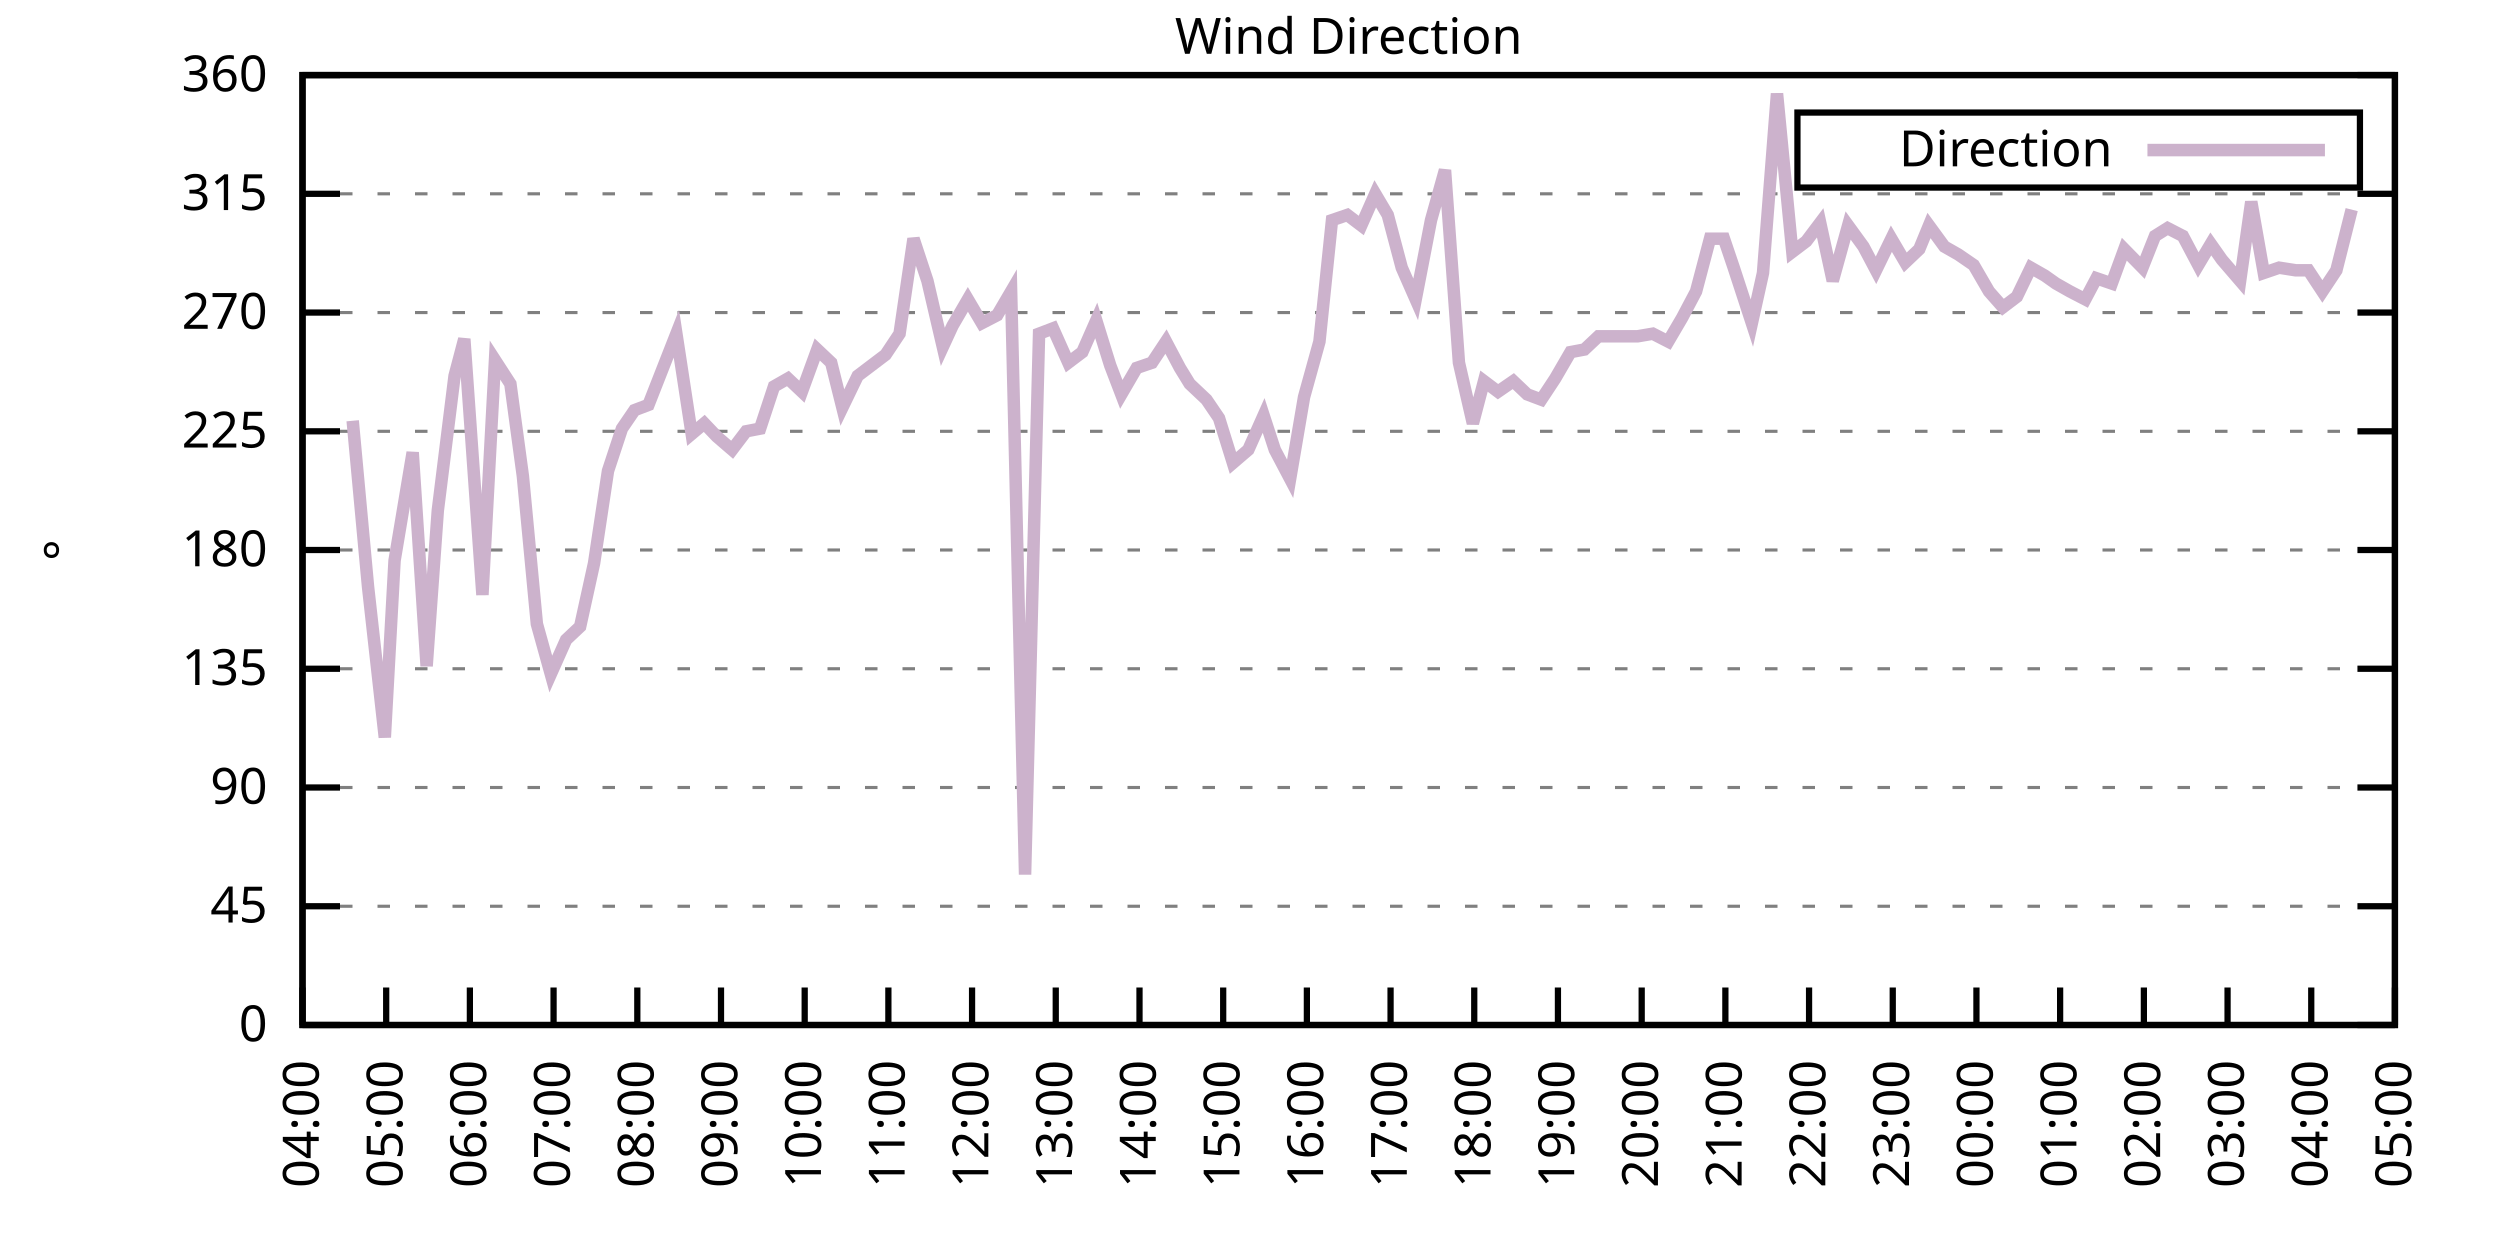
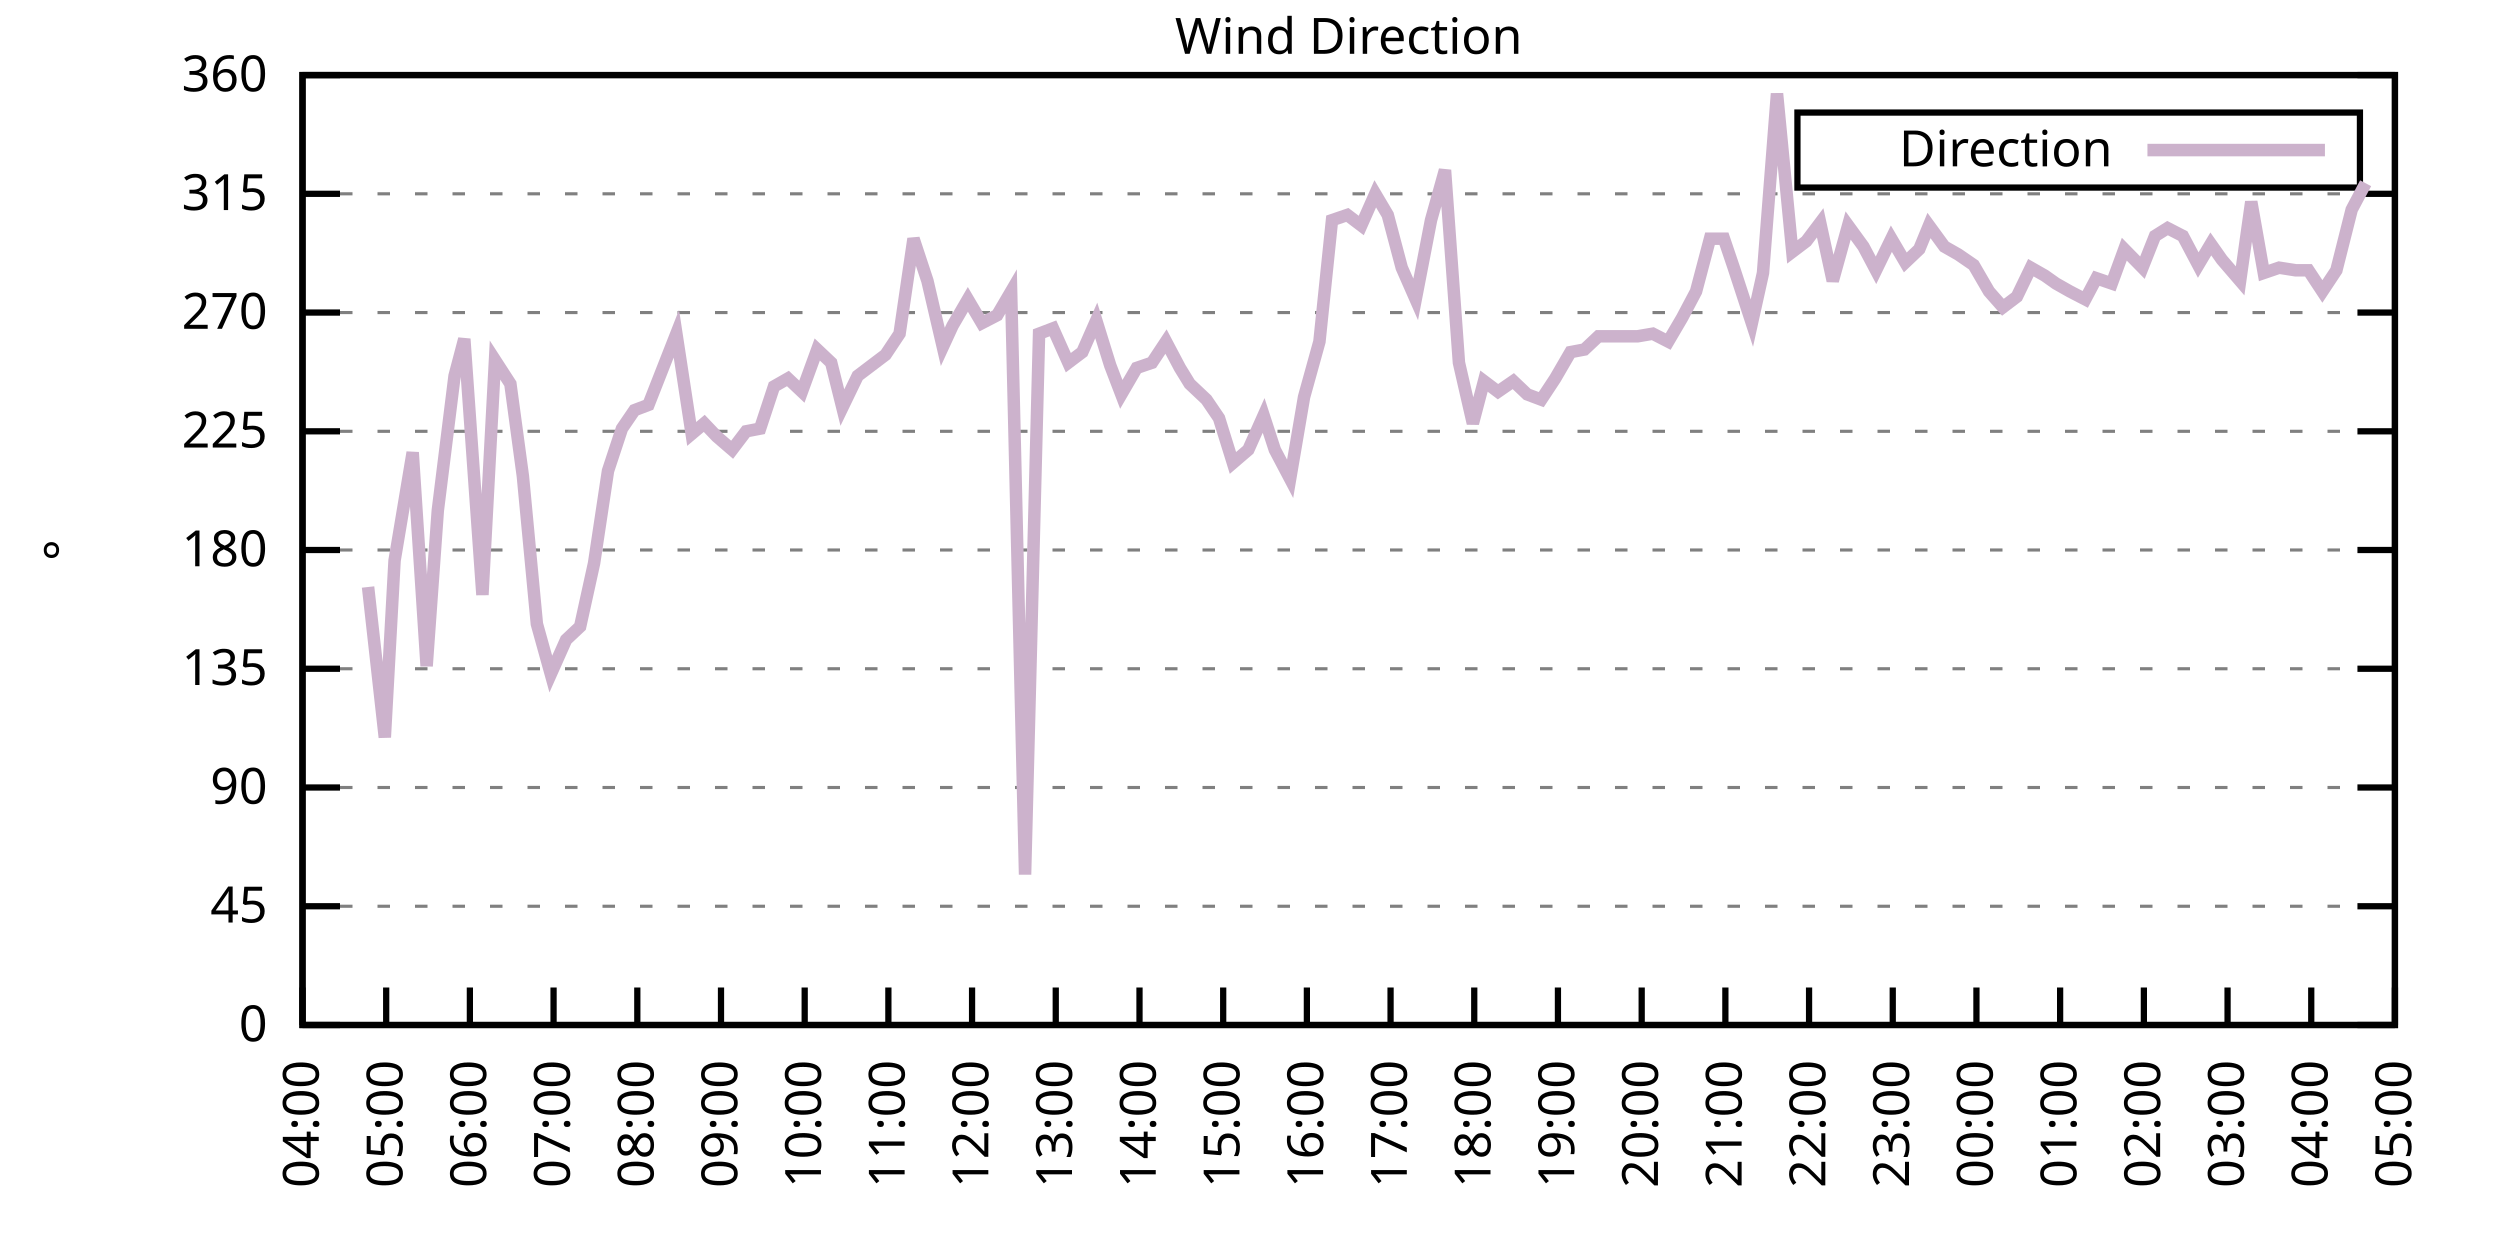
<svg xmlns="http://www.w3.org/2000/svg" xmlns:xlink="http://www.w3.org/1999/xlink" width="400" height="200" viewBox="0 0 400 200">
  <g id="gnuplot_canvas">
    <rect x="0" y="0" width="400" height="200" fill="none" />
    <defs>
      <circle id="gpDot" r="0.5" stroke-width="0.5" stroke="currentColor" />
      <path id="gpPt0" stroke-width="0.333" stroke="currentColor" d="M-1,0 h2 M0,-1 v2" />
      <path id="gpPt1" stroke-width="0.333" stroke="currentColor" d="M-1,-1 L1,1 M1,-1 L-1,1" />
      <path id="gpPt2" stroke-width="0.333" stroke="currentColor" d="M-1,0 L1,0 M0,-1 L0,1 M-1,-1 L1,1 M-1,1 L1,-1" />
      <rect id="gpPt3" stroke-width="0.333" stroke="currentColor" x="-1" y="-1" width="2" height="2" />
      <rect id="gpPt4" stroke-width="0.333" stroke="currentColor" fill="currentColor" x="-1" y="-1" width="2" height="2" />
      <circle id="gpPt5" stroke-width="0.333" stroke="currentColor" cx="0" cy="0" r="1" />
      <use xlink:href="#gpPt5" id="gpPt6" fill="currentColor" stroke="none" />
      <path id="gpPt7" stroke-width="0.333" stroke="currentColor" d="M0,-1.33 L-1.33,0.67 L1.33,0.67 z" />
      <use xlink:href="#gpPt7" id="gpPt8" fill="currentColor" stroke="none" />
      <use xlink:href="#gpPt7" id="gpPt9" stroke="currentColor" transform="rotate(180)" />
      <use xlink:href="#gpPt9" id="gpPt10" fill="currentColor" stroke="none" />
      <use xlink:href="#gpPt3" id="gpPt11" stroke="currentColor" transform="rotate(45)" />
      <use xlink:href="#gpPt11" id="gpPt12" fill="currentColor" stroke="none" />
      <path id="gpPt13" stroke-width="0.333" stroke="currentColor" d="M0,1.330 L1.265,0.411 L0.782,-1.067 L-0.782,-1.076 L-1.265,0.411 z" />
      <use xlink:href="#gpPt13" id="gpPt14" fill="currentColor" stroke="none" />
      <filter id="textbox" filterUnits="objectBoundingBox" x="0" y="0" height="1" width="1">
        <feFlood flood-color="white" flood-opacity="1" result="bgnd" />
        <feComposite in="SourceGraphic" in2="bgnd" operator="atop" />
      </filter>
      <filter id="greybox" filterUnits="objectBoundingBox" x="0" y="0" height="1" width="1">
        <feFlood flood-color="lightgrey" flood-opacity="1" result="grey" />
        <feComposite in="SourceGraphic" in2="grey" operator="atop" />
      </filter>
    </defs>
    <g fill="none" color="white" stroke="currentColor" stroke-width="1.00" stroke-linecap="butt" stroke-linejoin="miter">
</g>
    <g fill="none" color="black" stroke="currentColor" stroke-width="1.00" stroke-linecap="butt" stroke-linejoin="miter">
      <g stroke="none" shape-rendering="crispEdges">
        <polygon fill="rgb(255, 255, 255)" points="48.40,164.00 383.18,164.00 383.18,12.02 48.40,12.02 " />
      </g>
    </g>
    <g fill="none" color="black" stroke="currentColor" stroke-width="1.00" stroke-linecap="butt" stroke-linejoin="miter">
</g>
    <g fill="none" color="black" stroke="black" stroke-width="0.50" stroke-linecap="butt" stroke-linejoin="miter">
</g>
    <g fill="none" color="gray" stroke="currentColor" stroke-width="0.50" stroke-linecap="butt" stroke-linejoin="miter">
      <path stroke="gray" stroke-dasharray="2,4" class="gridline" d="M48.40,164.00 L383.19,164.00  " />
    </g>
    <g fill="none" color="gray" stroke="gray" stroke-width="1.00" stroke-linecap="butt" stroke-linejoin="miter">
</g>
    <g fill="none" color="black" stroke="currentColor" stroke-width="1.00" stroke-linecap="butt" stroke-linejoin="miter">
      <path stroke="black" d="M48.40,164.00 L54.40,164.00 M383.19,164.00 L377.19,164.00  " />
      <g transform="translate(42.80,166.60)" stroke="none" fill="black" font-family="Sans" font-size="8.00" text-anchor="end">
        <text>
          <tspan font-family="Sans"> 0</tspan>
        </text>
      </g>
    </g>
    <g fill="none" color="black" stroke="currentColor" stroke-width="1.00" stroke-linecap="butt" stroke-linejoin="miter">
</g>
    <g fill="none" color="black" stroke="black" stroke-width="0.50" stroke-linecap="butt" stroke-linejoin="miter">
</g>
    <g fill="none" color="gray" stroke="currentColor" stroke-width="0.50" stroke-linecap="butt" stroke-linejoin="miter">
      <path stroke="gray" stroke-dasharray="2,4" class="gridline" d="M48.40,145.00 L383.19,145.00  " />
    </g>
    <g fill="none" color="gray" stroke="gray" stroke-width="1.00" stroke-linecap="butt" stroke-linejoin="miter">
</g>
    <g fill="none" color="black" stroke="currentColor" stroke-width="1.00" stroke-linecap="butt" stroke-linejoin="miter">
      <path stroke="black" d="M48.40,145.00 L54.40,145.00 M383.19,145.00 L377.19,145.00  " />
      <g transform="translate(42.80,147.60)" stroke="none" fill="black" font-family="Sans" font-size="8.00" text-anchor="end">
        <text>
          <tspan font-family="Sans"> 45</tspan>
        </text>
      </g>
    </g>
    <g fill="none" color="black" stroke="currentColor" stroke-width="1.00" stroke-linecap="butt" stroke-linejoin="miter">
</g>
    <g fill="none" color="black" stroke="black" stroke-width="0.50" stroke-linecap="butt" stroke-linejoin="miter">
</g>
    <g fill="none" color="gray" stroke="currentColor" stroke-width="0.50" stroke-linecap="butt" stroke-linejoin="miter">
      <path stroke="gray" stroke-dasharray="2,4" class="gridline" d="M48.40,126.00 L383.19,126.00  " />
    </g>
    <g fill="none" color="gray" stroke="gray" stroke-width="1.00" stroke-linecap="butt" stroke-linejoin="miter">
</g>
    <g fill="none" color="black" stroke="currentColor" stroke-width="1.00" stroke-linecap="butt" stroke-linejoin="miter">
      <path stroke="black" d="M48.40,126.00 L54.40,126.00 M383.19,126.00 L377.19,126.00  " />
      <g transform="translate(42.80,128.60)" stroke="none" fill="black" font-family="Sans" font-size="8.00" text-anchor="end">
        <text>
          <tspan font-family="Sans"> 90</tspan>
        </text>
      </g>
    </g>
    <g fill="none" color="black" stroke="currentColor" stroke-width="1.00" stroke-linecap="butt" stroke-linejoin="miter">
</g>
    <g fill="none" color="black" stroke="black" stroke-width="0.50" stroke-linecap="butt" stroke-linejoin="miter">
</g>
    <g fill="none" color="gray" stroke="currentColor" stroke-width="0.50" stroke-linecap="butt" stroke-linejoin="miter">
      <path stroke="gray" stroke-dasharray="2,4" class="gridline" d="M48.40,107.00 L383.19,107.00  " />
    </g>
    <g fill="none" color="gray" stroke="gray" stroke-width="1.00" stroke-linecap="butt" stroke-linejoin="miter">
</g>
    <g fill="none" color="black" stroke="currentColor" stroke-width="1.00" stroke-linecap="butt" stroke-linejoin="miter">
      <path stroke="black" d="M48.40,107.00 L54.40,107.00 M383.19,107.00 L377.19,107.00  " />
      <g transform="translate(42.80,109.60)" stroke="none" fill="black" font-family="Sans" font-size="8.00" text-anchor="end">
        <text>
          <tspan font-family="Sans"> 135</tspan>
        </text>
      </g>
    </g>
    <g fill="none" color="black" stroke="currentColor" stroke-width="1.00" stroke-linecap="butt" stroke-linejoin="miter">
</g>
    <g fill="none" color="black" stroke="black" stroke-width="0.50" stroke-linecap="butt" stroke-linejoin="miter">
</g>
    <g fill="none" color="gray" stroke="currentColor" stroke-width="0.50" stroke-linecap="butt" stroke-linejoin="miter">
      <path stroke="gray" stroke-dasharray="2,4" class="gridline" d="M48.40,88.00 L383.19,88.00  " />
    </g>
    <g fill="none" color="gray" stroke="gray" stroke-width="1.00" stroke-linecap="butt" stroke-linejoin="miter">
</g>
    <g fill="none" color="black" stroke="currentColor" stroke-width="1.00" stroke-linecap="butt" stroke-linejoin="miter">
      <path stroke="black" d="M48.40,88.00 L54.40,88.00 M383.19,88.00 L377.19,88.00  " />
      <g transform="translate(42.80,90.60)" stroke="none" fill="black" font-family="Sans" font-size="8.00" text-anchor="end">
        <text>
          <tspan font-family="Sans"> 180</tspan>
        </text>
      </g>
    </g>
    <g fill="none" color="black" stroke="currentColor" stroke-width="1.00" stroke-linecap="butt" stroke-linejoin="miter">
</g>
    <g fill="none" color="black" stroke="black" stroke-width="0.50" stroke-linecap="butt" stroke-linejoin="miter">
</g>
    <g fill="none" color="gray" stroke="currentColor" stroke-width="0.50" stroke-linecap="butt" stroke-linejoin="miter">
      <path stroke="gray" stroke-dasharray="2,4" class="gridline" d="M48.40,69.01 L383.19,69.01  " />
    </g>
    <g fill="none" color="gray" stroke="gray" stroke-width="1.00" stroke-linecap="butt" stroke-linejoin="miter">
</g>
    <g fill="none" color="black" stroke="currentColor" stroke-width="1.00" stroke-linecap="butt" stroke-linejoin="miter">
      <path stroke="black" d="M48.40,69.01 L54.40,69.01 M383.19,69.01 L377.19,69.01  " />
      <g transform="translate(42.80,71.61)" stroke="none" fill="black" font-family="Sans" font-size="8.00" text-anchor="end">
        <text>
          <tspan font-family="Sans"> 225</tspan>
        </text>
      </g>
    </g>
    <g fill="none" color="black" stroke="currentColor" stroke-width="1.00" stroke-linecap="butt" stroke-linejoin="miter">
</g>
    <g fill="none" color="black" stroke="black" stroke-width="0.50" stroke-linecap="butt" stroke-linejoin="miter">
</g>
    <g fill="none" color="gray" stroke="currentColor" stroke-width="0.50" stroke-linecap="butt" stroke-linejoin="miter">
      <path stroke="gray" stroke-dasharray="2,4" class="gridline" d="M48.40,50.01 L383.19,50.01  " />
    </g>
    <g fill="none" color="gray" stroke="gray" stroke-width="1.00" stroke-linecap="butt" stroke-linejoin="miter">
</g>
    <g fill="none" color="black" stroke="currentColor" stroke-width="1.00" stroke-linecap="butt" stroke-linejoin="miter">
      <path stroke="black" d="M48.40,50.01 L54.40,50.01 M383.19,50.01 L377.19,50.01  " />
      <g transform="translate(42.80,52.61)" stroke="none" fill="black" font-family="Sans" font-size="8.00" text-anchor="end">
        <text>
          <tspan font-family="Sans"> 270</tspan>
        </text>
      </g>
    </g>
    <g fill="none" color="black" stroke="currentColor" stroke-width="1.00" stroke-linecap="butt" stroke-linejoin="miter">
</g>
    <g fill="none" color="black" stroke="black" stroke-width="0.50" stroke-linecap="butt" stroke-linejoin="miter">
</g>
    <g fill="none" color="gray" stroke="currentColor" stroke-width="0.50" stroke-linecap="butt" stroke-linejoin="miter">
      <path stroke="gray" stroke-dasharray="2,4" class="gridline" d="M48.40,31.01 L383.19,31.01  " />
    </g>
    <g fill="none" color="gray" stroke="gray" stroke-width="1.00" stroke-linecap="butt" stroke-linejoin="miter">
</g>
    <g fill="none" color="black" stroke="currentColor" stroke-width="1.00" stroke-linecap="butt" stroke-linejoin="miter">
      <path stroke="black" d="M48.40,31.01 L54.40,31.01 M383.19,31.01 L377.19,31.01  " />
      <g transform="translate(42.80,33.61)" stroke="none" fill="black" font-family="Sans" font-size="8.00" text-anchor="end">
        <text>
          <tspan font-family="Sans"> 315</tspan>
        </text>
      </g>
    </g>
    <g fill="none" color="black" stroke="currentColor" stroke-width="1.00" stroke-linecap="butt" stroke-linejoin="miter">
</g>
    <g fill="none" color="black" stroke="black" stroke-width="0.50" stroke-linecap="butt" stroke-linejoin="miter">
</g>
    <g fill="none" color="gray" stroke="currentColor" stroke-width="0.50" stroke-linecap="butt" stroke-linejoin="miter">
      <path stroke="gray" stroke-dasharray="2,4" class="gridline" d="M48.40,12.01 L383.19,12.01  " />
    </g>
    <g fill="none" color="gray" stroke="gray" stroke-width="1.00" stroke-linecap="butt" stroke-linejoin="miter">
</g>
    <g fill="none" color="black" stroke="currentColor" stroke-width="1.00" stroke-linecap="butt" stroke-linejoin="miter">
      <path stroke="black" d="M48.40,12.01 L54.40,12.01 M383.19,12.01 L377.19,12.01  " />
      <g transform="translate(42.80,14.61)" stroke="none" fill="black" font-family="Sans" font-size="8.00" text-anchor="end">
        <text>
          <tspan font-family="Sans"> 360</tspan>
        </text>
      </g>
    </g>
    <g fill="none" color="black" stroke="currentColor" stroke-width="1.00" stroke-linecap="butt" stroke-linejoin="miter">
      <path stroke="black" d="M48.40,164.00 L48.40,158.00  " />
      <g transform="translate(51.00,169.60) rotate(270.00)" stroke="none" fill="black" font-family="Sans" font-size="8.00" text-anchor="end">
        <text>
          <tspan font-family="Sans">04:00</tspan>
        </text>
      </g>
    </g>
    <g fill="none" color="black" stroke="currentColor" stroke-width="1.00" stroke-linecap="butt" stroke-linejoin="miter">
      <path stroke="black" d="M61.79,164.00 L61.79,158.00  " />
      <g transform="translate(64.39,169.60) rotate(270.00)" stroke="none" fill="black" font-family="Sans" font-size="8.00" text-anchor="end">
        <text>
          <tspan font-family="Sans">05:00</tspan>
        </text>
      </g>
    </g>
    <g fill="none" color="black" stroke="currentColor" stroke-width="1.00" stroke-linecap="butt" stroke-linejoin="miter">
      <path stroke="black" d="M75.18,164.00 L75.18,158.00  " />
      <g transform="translate(77.78,169.60) rotate(270.00)" stroke="none" fill="black" font-family="Sans" font-size="8.00" text-anchor="end">
        <text>
          <tspan font-family="Sans">06:00</tspan>
        </text>
      </g>
    </g>
    <g fill="none" color="black" stroke="currentColor" stroke-width="1.00" stroke-linecap="butt" stroke-linejoin="miter">
      <path stroke="black" d="M88.57,164.00 L88.57,158.00  " />
      <g transform="translate(91.17,169.60) rotate(270.00)" stroke="none" fill="black" font-family="Sans" font-size="8.00" text-anchor="end">
        <text>
          <tspan font-family="Sans">07:00</tspan>
        </text>
      </g>
    </g>
    <g fill="none" color="black" stroke="currentColor" stroke-width="1.00" stroke-linecap="butt" stroke-linejoin="miter">
      <path stroke="black" d="M101.97,164.00 L101.97,158.00  " />
      <g transform="translate(104.57,169.60) rotate(270.00)" stroke="none" fill="black" font-family="Sans" font-size="8.00" text-anchor="end">
        <text>
          <tspan font-family="Sans">08:00</tspan>
        </text>
      </g>
    </g>
    <g fill="none" color="black" stroke="currentColor" stroke-width="1.00" stroke-linecap="butt" stroke-linejoin="miter">
      <path stroke="black" d="M115.36,164.00 L115.36,158.00  " />
      <g transform="translate(117.96,169.60) rotate(270.00)" stroke="none" fill="black" font-family="Sans" font-size="8.00" text-anchor="end">
        <text>
          <tspan font-family="Sans">09:00</tspan>
        </text>
      </g>
    </g>
    <g fill="none" color="black" stroke="currentColor" stroke-width="1.00" stroke-linecap="butt" stroke-linejoin="miter">
      <path stroke="black" d="M128.75,164.00 L128.75,158.00  " />
      <g transform="translate(131.35,169.60) rotate(270.00)" stroke="none" fill="black" font-family="Sans" font-size="8.00" text-anchor="end">
        <text>
          <tspan font-family="Sans">10:00</tspan>
        </text>
      </g>
    </g>
    <g fill="none" color="black" stroke="currentColor" stroke-width="1.00" stroke-linecap="butt" stroke-linejoin="miter">
      <path stroke="black" d="M142.14,164.00 L142.14,158.00  " />
      <g transform="translate(144.74,169.60) rotate(270.00)" stroke="none" fill="black" font-family="Sans" font-size="8.00" text-anchor="end">
        <text>
          <tspan font-family="Sans">11:00</tspan>
        </text>
      </g>
    </g>
    <g fill="none" color="black" stroke="currentColor" stroke-width="1.00" stroke-linecap="butt" stroke-linejoin="miter">
      <path stroke="black" d="M155.53,164.00 L155.53,158.00  " />
      <g transform="translate(158.13,169.60) rotate(270.00)" stroke="none" fill="black" font-family="Sans" font-size="8.00" text-anchor="end">
        <text>
          <tspan font-family="Sans">12:00</tspan>
        </text>
      </g>
    </g>
    <g fill="none" color="black" stroke="currentColor" stroke-width="1.00" stroke-linecap="butt" stroke-linejoin="miter">
      <path stroke="black" d="M168.92,164.00 L168.92,158.00  " />
      <g transform="translate(171.52,169.60) rotate(270.00)" stroke="none" fill="black" font-family="Sans" font-size="8.00" text-anchor="end">
        <text>
          <tspan font-family="Sans">13:00</tspan>
        </text>
      </g>
    </g>
    <g fill="none" color="black" stroke="currentColor" stroke-width="1.00" stroke-linecap="butt" stroke-linejoin="miter">
      <path stroke="black" d="M182.32,164.00 L182.32,158.00  " />
      <g transform="translate(184.92,169.60) rotate(270.00)" stroke="none" fill="black" font-family="Sans" font-size="8.00" text-anchor="end">
        <text>
          <tspan font-family="Sans">14:00</tspan>
        </text>
      </g>
    </g>
    <g fill="none" color="black" stroke="currentColor" stroke-width="1.00" stroke-linecap="butt" stroke-linejoin="miter">
      <path stroke="black" d="M195.71,164.00 L195.71,158.00  " />
      <g transform="translate(198.31,169.60) rotate(270.00)" stroke="none" fill="black" font-family="Sans" font-size="8.00" text-anchor="end">
        <text>
          <tspan font-family="Sans">15:00</tspan>
        </text>
      </g>
    </g>
    <g fill="none" color="black" stroke="currentColor" stroke-width="1.00" stroke-linecap="butt" stroke-linejoin="miter">
      <path stroke="black" d="M209.10,164.00 L209.10,158.00  " />
      <g transform="translate(211.70,169.60) rotate(270.00)" stroke="none" fill="black" font-family="Sans" font-size="8.00" text-anchor="end">
        <text>
          <tspan font-family="Sans">16:00</tspan>
        </text>
      </g>
    </g>
    <g fill="none" color="black" stroke="currentColor" stroke-width="1.00" stroke-linecap="butt" stroke-linejoin="miter">
      <path stroke="black" d="M222.49,164.00 L222.49,158.00  " />
      <g transform="translate(225.09,169.60) rotate(270.00)" stroke="none" fill="black" font-family="Sans" font-size="8.00" text-anchor="end">
        <text>
          <tspan font-family="Sans">17:00</tspan>
        </text>
      </g>
    </g>
    <g fill="none" color="black" stroke="currentColor" stroke-width="1.00" stroke-linecap="butt" stroke-linejoin="miter">
      <path stroke="black" d="M235.88,164.00 L235.88,158.00  " />
      <g transform="translate(238.48,169.60) rotate(270.00)" stroke="none" fill="black" font-family="Sans" font-size="8.00" text-anchor="end">
        <text>
          <tspan font-family="Sans">18:00</tspan>
        </text>
      </g>
    </g>
    <g fill="none" color="black" stroke="currentColor" stroke-width="1.00" stroke-linecap="butt" stroke-linejoin="miter">
      <path stroke="black" d="M249.27,164.00 L249.27,158.00  " />
      <g transform="translate(251.87,169.60) rotate(270.00)" stroke="none" fill="black" font-family="Sans" font-size="8.00" text-anchor="end">
        <text>
          <tspan font-family="Sans">19:00</tspan>
        </text>
      </g>
    </g>
    <g fill="none" color="black" stroke="currentColor" stroke-width="1.00" stroke-linecap="butt" stroke-linejoin="miter">
      <path stroke="black" d="M262.67,164.00 L262.67,158.00  " />
      <g transform="translate(265.27,169.60) rotate(270.00)" stroke="none" fill="black" font-family="Sans" font-size="8.00" text-anchor="end">
        <text>
          <tspan font-family="Sans">20:00</tspan>
        </text>
      </g>
    </g>
    <g fill="none" color="black" stroke="currentColor" stroke-width="1.00" stroke-linecap="butt" stroke-linejoin="miter">
      <path stroke="black" d="M276.06,164.00 L276.06,158.00  " />
      <g transform="translate(278.66,169.60) rotate(270.00)" stroke="none" fill="black" font-family="Sans" font-size="8.00" text-anchor="end">
        <text>
          <tspan font-family="Sans">21:00</tspan>
        </text>
      </g>
    </g>
    <g fill="none" color="black" stroke="currentColor" stroke-width="1.00" stroke-linecap="butt" stroke-linejoin="miter">
      <path stroke="black" d="M289.45,164.00 L289.45,158.00  " />
      <g transform="translate(292.05,169.60) rotate(270.00)" stroke="none" fill="black" font-family="Sans" font-size="8.00" text-anchor="end">
        <text>
          <tspan font-family="Sans">22:00</tspan>
        </text>
      </g>
    </g>
    <g fill="none" color="black" stroke="currentColor" stroke-width="1.00" stroke-linecap="butt" stroke-linejoin="miter">
      <path stroke="black" d="M302.84,164.00 L302.84,158.00  " />
      <g transform="translate(305.44,169.60) rotate(270.00)" stroke="none" fill="black" font-family="Sans" font-size="8.00" text-anchor="end">
        <text>
          <tspan font-family="Sans">23:00</tspan>
        </text>
      </g>
    </g>
    <g fill="none" color="black" stroke="currentColor" stroke-width="1.00" stroke-linecap="butt" stroke-linejoin="miter">
      <path stroke="black" d="M316.23,164.00 L316.23,158.00  " />
      <g transform="translate(318.83,169.60) rotate(270.00)" stroke="none" fill="black" font-family="Sans" font-size="8.00" text-anchor="end">
        <text>
          <tspan font-family="Sans">00:00</tspan>
        </text>
      </g>
    </g>
    <g fill="none" color="black" stroke="currentColor" stroke-width="1.00" stroke-linecap="butt" stroke-linejoin="miter">
      <path stroke="black" d="M329.62,164.00 L329.62,158.00  " />
      <g transform="translate(332.22,169.60) rotate(270.00)" stroke="none" fill="black" font-family="Sans" font-size="8.00" text-anchor="end">
        <text>
          <tspan font-family="Sans">01:00</tspan>
        </text>
      </g>
    </g>
    <g fill="none" color="black" stroke="currentColor" stroke-width="1.00" stroke-linecap="butt" stroke-linejoin="miter">
      <path stroke="black" d="M343.02,164.00 L343.02,158.00  " />
      <g transform="translate(345.62,169.60) rotate(270.00)" stroke="none" fill="black" font-family="Sans" font-size="8.00" text-anchor="end">
        <text>
          <tspan font-family="Sans">02:00</tspan>
        </text>
      </g>
    </g>
    <g fill="none" color="black" stroke="currentColor" stroke-width="1.00" stroke-linecap="butt" stroke-linejoin="miter">
      <path stroke="black" d="M356.41,164.00 L356.41,158.00  " />
      <g transform="translate(359.01,169.60) rotate(270.00)" stroke="none" fill="black" font-family="Sans" font-size="8.00" text-anchor="end">
        <text>
          <tspan font-family="Sans">03:00</tspan>
        </text>
      </g>
    </g>
    <g fill="none" color="black" stroke="currentColor" stroke-width="1.00" stroke-linecap="butt" stroke-linejoin="miter">
      <path stroke="black" d="M369.80,164.00 L369.80,158.00  " />
      <g transform="translate(372.40,169.60) rotate(270.00)" stroke="none" fill="black" font-family="Sans" font-size="8.00" text-anchor="end">
        <text>
          <tspan font-family="Sans">04:00</tspan>
        </text>
      </g>
    </g>
    <g fill="none" color="black" stroke="currentColor" stroke-width="1.00" stroke-linecap="butt" stroke-linejoin="miter">
      <path stroke="black" d="M383.19,164.00 L383.19,158.00  " />
      <g transform="translate(385.79,169.60) rotate(270.00)" stroke="none" fill="black" font-family="Sans" font-size="8.00" text-anchor="end">
        <text>
          <tspan font-family="Sans">05:00</tspan>
        </text>
      </g>
    </g>
    <g fill="none" color="black" stroke="currentColor" stroke-width="1.00" stroke-linecap="butt" stroke-linejoin="miter">
</g>
    <g fill="none" color="black" stroke="currentColor" stroke-width="1.00" stroke-linecap="butt" stroke-linejoin="miter">
      <path stroke="black" d="M48.40,12.01 L48.40,164.00 L383.19,164.00 L383.19,12.01 L48.40,12.01 Z  " />
    </g>
    <g fill="none" color="black" stroke="currentColor" stroke-width="1.00" stroke-linecap="butt" stroke-linejoin="miter">
</g>
    <g fill="none" color="black" stroke="currentColor" stroke-width="1.00" stroke-linecap="butt" stroke-linejoin="miter">
      <path stroke="black" d="M287.59,30.01 L287.59,18.01 L377.59,18.01 L377.59,30.01 L287.59,30.01 Z  " />
    </g>
    <g id="Wind_direction_plot_1">
      <g fill="none" color="white" stroke="black" stroke-width="2.00" stroke-linecap="butt" stroke-linejoin="miter">
</g>
      <g fill="none" color="black" stroke="currentColor" stroke-width="2.00" stroke-linecap="butt" stroke-linejoin="miter">
        <g transform="translate(337.99,26.61)" stroke="none" fill="black" font-family="Sans" font-size="8.00" text-anchor="end">
          <text>
            <tspan font-family="Sans">Direction</tspan>
          </text>
        </g>
      </g>
      <g fill="none" color="black" stroke="currentColor" stroke-width="2.00" stroke-linecap="butt" stroke-linejoin="miter">
-         <path stroke="rgb(204, 178, 204)" d="M343.59,24.01 L371.99,24.01 M56.43,67.32 L58.89,93.92 L61.57,117.98 L63.13,89.69 L66.03,72.38 L68.26,106.58   L70.05,81.67 L72.73,60.14 L74.29,54.23 L77.19,95.18 L79.20,57.61 L81.66,61.41 L83.66,76.18 L85.90,99.83   L88.13,107.85 L90.58,102.36 L92.82,100.25 L95.05,90.12 L97.28,75.34 L99.51,68.58 L101.52,65.63 L103.75,64.78   L108.22,53.39 L110.67,69.43 L112.68,67.74 L114.69,69.85 L117.14,71.96 L119.38,69.01 L121.61,68.58 L123.84,61.83   L126.07,60.56 L128.30,62.67 L130.76,55.92 L132.99,58.03 L134.78,65.21 L137.23,60.14 L139.46,58.45 L141.69,56.76   L143.93,53.39 L146.16,38.19 L148.39,44.94 L150.85,55.50 L152.41,52.12 L154.86,47.90 L157.10,51.70 L159.55,50.43   L161.78,46.63 L164.01,139.93 L166.25,53.39 L168.48,52.54 L170.93,58.03 L173.17,56.34 L175.40,51.27 L177.63,58.45   L179.41,63.10 L181.87,58.87 L184.32,58.03 L186.56,54.65 L188.79,58.87 L190.35,61.41 L193.03,63.94 L195.04,66.90   L197.27,74.07 L199.73,71.96 L202.18,66.47 L203.97,71.96 L206.42,76.61 L208.65,63.52 L211.11,54.65 L213.12,35.23   L215.57,34.39 L217.80,36.08 L220.04,31.01 L222.04,34.39 L224.28,42.83 L226.51,47.90 L228.96,35.23 L231.20,27.21   L233.43,58.03 L235.66,67.74 L237.44,60.98 L239.68,62.67 L242.13,60.98 L244.36,63.10 L246.60,63.94 L248.83,60.56   L251.28,56.34 L253.51,55.92 L255.75,53.81 L257.98,53.81 L259.76,53.81 L262.00,53.81 L264.45,53.39 L266.91,54.65   L269.14,50.85 L271.37,46.63 L273.60,38.19 L275.83,38.19 L277.40,42.83 L280.30,51.70 L282.08,43.67 L284.32,14.97   L286.77,40.30 L289.00,38.61 L291.23,35.65 L293.24,44.94 L295.70,36.08 L298.15,39.45 L300.16,43.25 L302.62,38.19   L304.85,41.99 L307.08,39.87 L308.64,36.08 L311.10,39.45 L313.33,40.72 L315.79,42.41 L318.24,46.63 L320.47,49.16   L322.70,47.47 L324.94,42.83 L327.17,44.10 L328.95,45.36 L331.19,46.63 L333.64,47.90 L335.43,44.52 L337.88,45.36   L339.89,39.87 L342.79,42.83 L344.80,37.76 L346.81,36.50 L349.26,37.76 L351.72,42.41 L353.73,39.03 L355.51,41.56   L358.42,44.94 L360.20,32.28 L362.21,43.67 L364.66,42.83 L367.34,43.25 L369.35,43.25 L371.58,46.63 L373.82,43.25   L376.27,33.54  " />
+         <path stroke="rgb(204, 178, 204)" d="M343.59,24.01 L371.99,24.01 M58.89,93.92 L61.57,117.98 L63.13,89.69 L66.03,72.38 L68.26,106.58 L70.05,81.67   L72.73,60.14 L74.29,54.23 L77.19,95.18 L79.20,57.61 L81.66,61.41 L83.66,76.18 L85.90,99.83 L88.13,107.85   L90.58,102.36 L92.82,100.25 L95.05,90.12 L97.28,75.34 L99.51,68.58 L101.52,65.63 L103.75,64.78 L108.22,53.39   L110.67,69.43 L112.68,67.74 L114.69,69.85 L117.14,71.96 L119.38,69.01 L121.61,68.58 L123.84,61.83 L126.07,60.56   L128.30,62.67 L130.76,55.92 L132.99,58.03 L134.78,65.21 L137.23,60.14 L139.46,58.45 L141.69,56.76 L143.93,53.39   L146.16,38.19 L148.39,44.94 L150.85,55.50 L152.41,52.12 L154.86,47.90 L157.10,51.70 L159.55,50.43 L161.78,46.63   L164.01,139.93 L166.25,53.39 L168.48,52.54 L170.93,58.03 L173.17,56.34 L175.40,51.27 L177.63,58.45 L179.41,63.10   L181.87,58.87 L184.32,58.03 L186.56,54.65 L188.79,58.87 L190.35,61.41 L193.03,63.94 L195.04,66.90 L197.27,74.07   L199.73,71.96 L202.18,66.47 L203.97,71.96 L206.42,76.61 L208.65,63.52 L211.11,54.65 L213.12,35.23 L215.57,34.39   L217.80,36.08 L220.04,31.01 L222.04,34.39 L224.28,42.83 L226.51,47.90 L228.96,35.23 L231.20,27.21 L233.43,58.03   L235.66,67.74 L237.44,60.98 L239.68,62.67 L242.13,60.98 L244.36,63.10 L246.60,63.94 L248.83,60.56 L251.28,56.34   L253.51,55.92 L255.75,53.81 L257.98,53.81 L259.76,53.81 L262.00,53.81 L264.45,53.39 L266.91,54.65 L269.14,50.85   L271.37,46.63 L273.60,38.19 L275.83,38.19 L277.40,42.83 L280.30,51.70 L282.08,43.67 L284.32,14.97 L286.77,40.30   L289.00,38.61 L291.23,35.65 L293.24,44.94 L295.70,36.08 L298.15,39.45 L300.16,43.25 L302.62,38.19 L304.85,41.99   L307.08,39.87 L308.64,36.08 L311.10,39.45 L313.33,40.72 L315.79,42.41 L318.24,46.63 L320.47,49.16 L322.70,47.47   L324.94,42.83 L327.17,44.10 L328.95,45.36 L331.19,46.63 L333.64,47.90 L335.43,44.52 L337.88,45.36 L339.89,39.87   L342.79,42.83 L344.80,37.76 L346.81,36.50 L349.26,37.76 L351.72,42.41 L353.73,39.03 L355.51,41.56 L358.42,44.94   L360.20,32.28 L362.21,43.67 L364.66,42.83 L367.34,43.25 L369.35,43.25 L371.58,46.63 L373.82,43.25 L376.27,33.54   L378.50,29.32  " />
      </g>
    </g>
    <g fill="none" color="black" stroke="currentColor" stroke-width="2.00" stroke-linecap="butt" stroke-linejoin="miter">
</g>
    <g fill="none" color="black" stroke="black" stroke-width="1.00" stroke-linecap="butt" stroke-linejoin="miter">
</g>
    <g fill="none" color="black" stroke="currentColor" stroke-width="1.00" stroke-linecap="butt" stroke-linejoin="miter">
      <path stroke="black" d="M48.40,12.01 L48.40,164.00 L383.19,164.00 L383.19,12.01 L48.40,12.01 Z  " />
      <g transform="translate(12.80,88.01) rotate(270.00)" stroke="none" fill="black" font-family="Sans" font-size="8.00" text-anchor="middle">
        <text>
          <tspan font-family="Sans">°</tspan>
        </text>
      </g>
    </g>
    <g fill="none" color="black" stroke="currentColor" stroke-width="1.00" stroke-linecap="butt" stroke-linejoin="miter">
</g>
    <g fill="none" color="black" stroke="currentColor" stroke-width="1.00" stroke-linecap="butt" stroke-linejoin="miter">
      <g transform="translate(215.79,8.61)" stroke="none" fill="black" font-family="Sans" font-size="8.00" text-anchor="middle">
        <text>
          <tspan font-family="Sans">Wind Direction</tspan>
        </text>
      </g>
    </g>
    <g fill="none" color="black" stroke="currentColor" stroke-width="1.00" stroke-linecap="butt" stroke-linejoin="miter">
</g>
  </g>
</svg>
